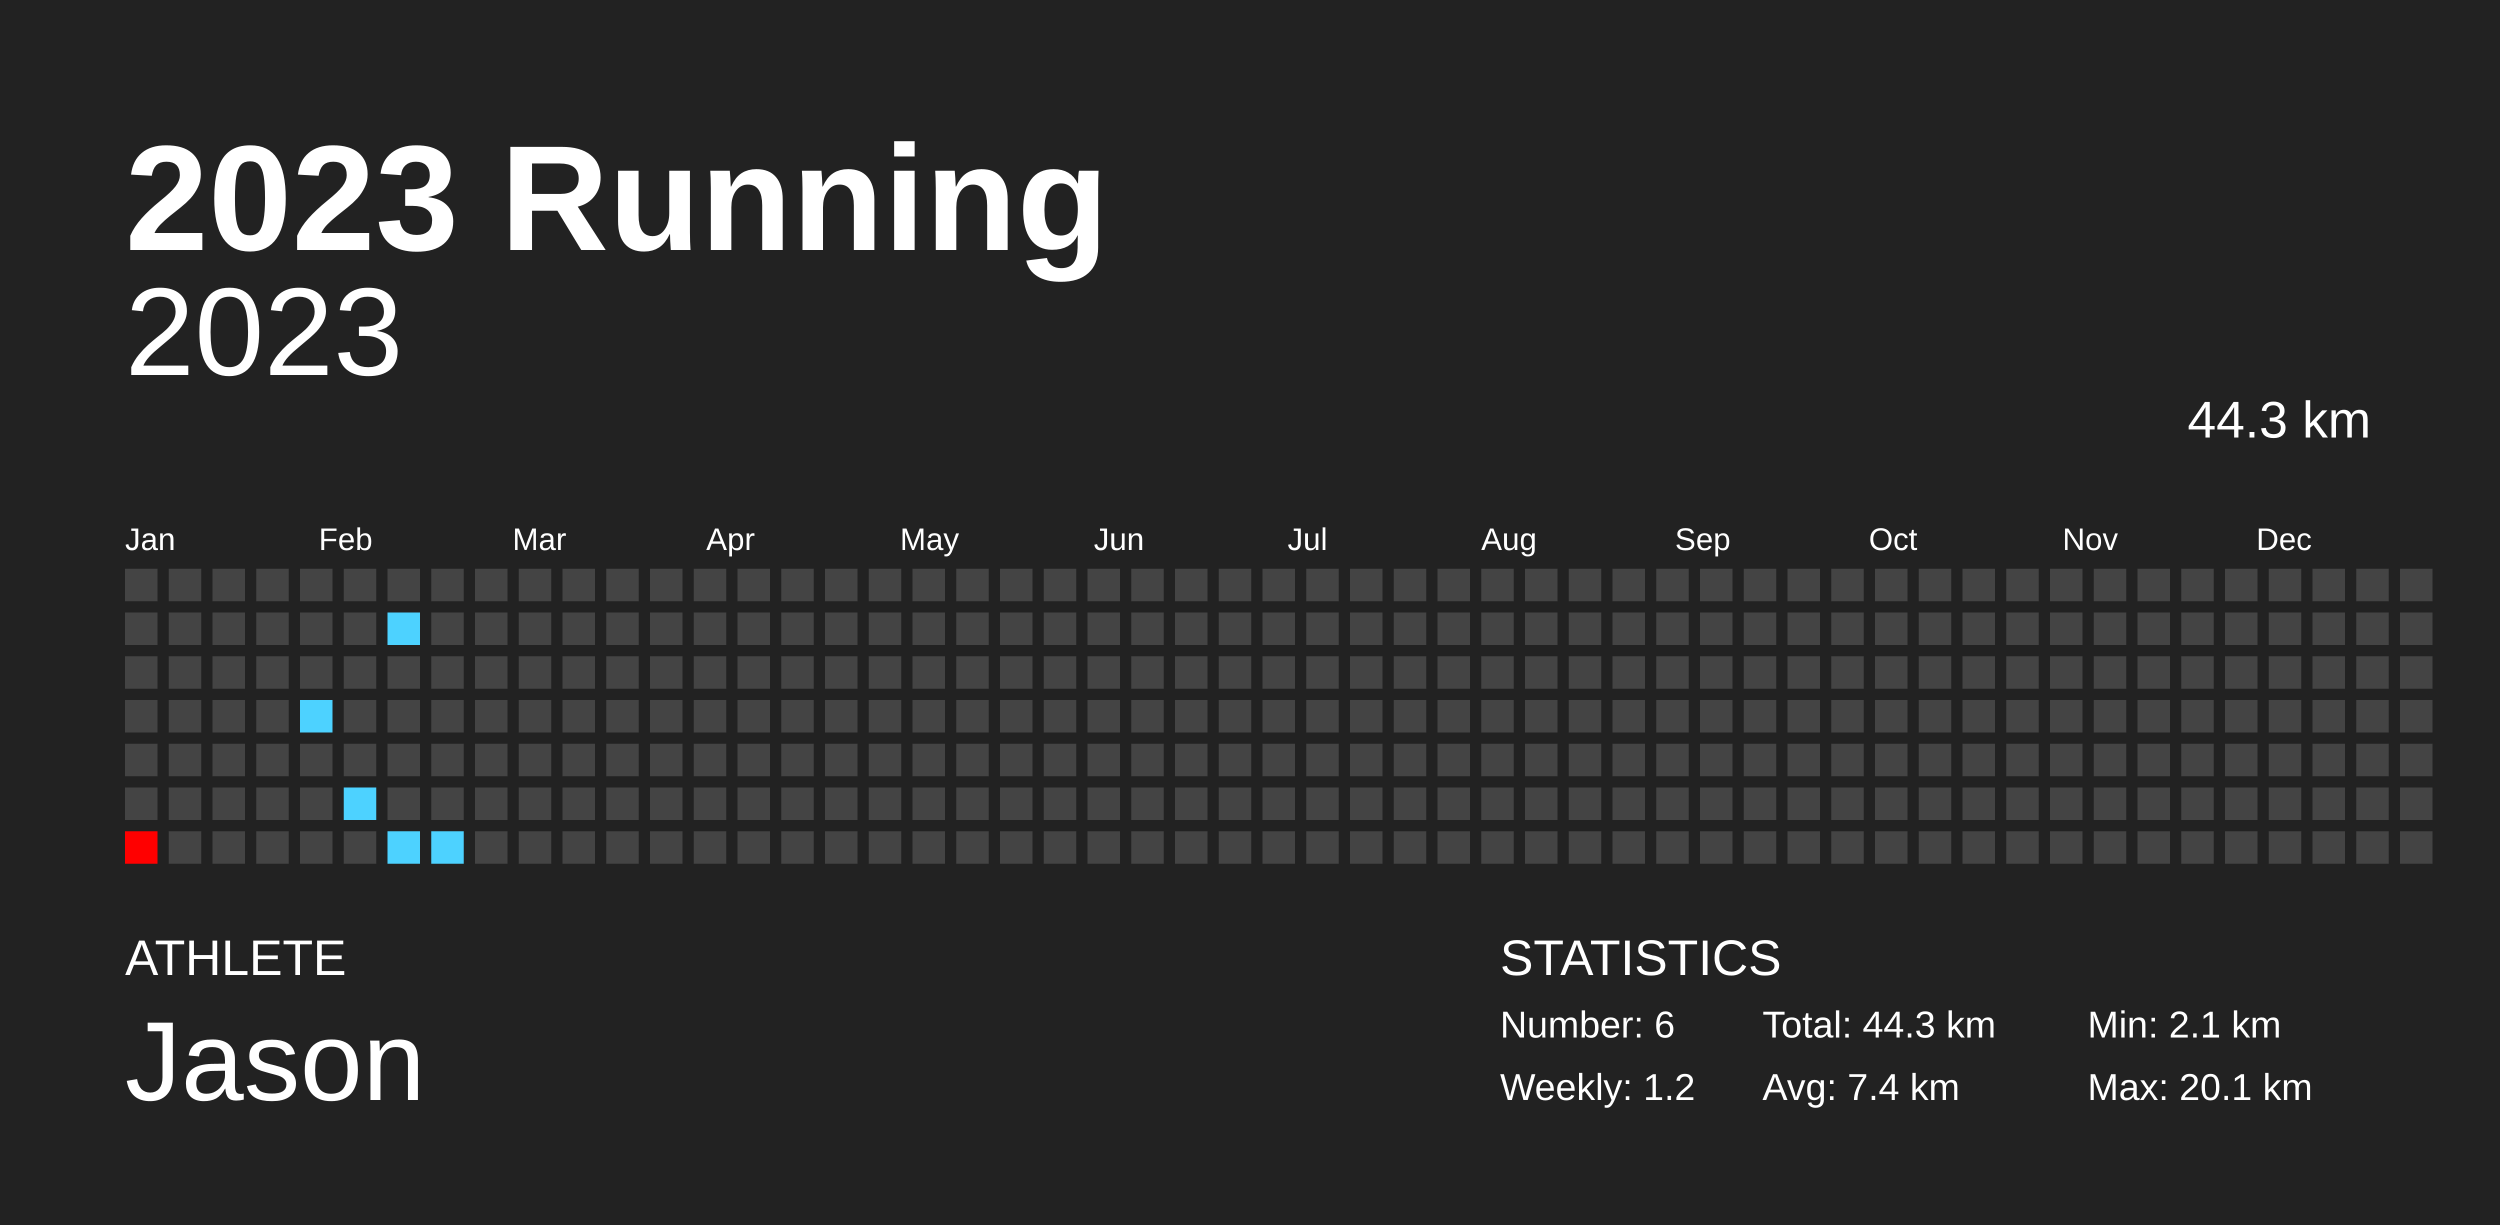
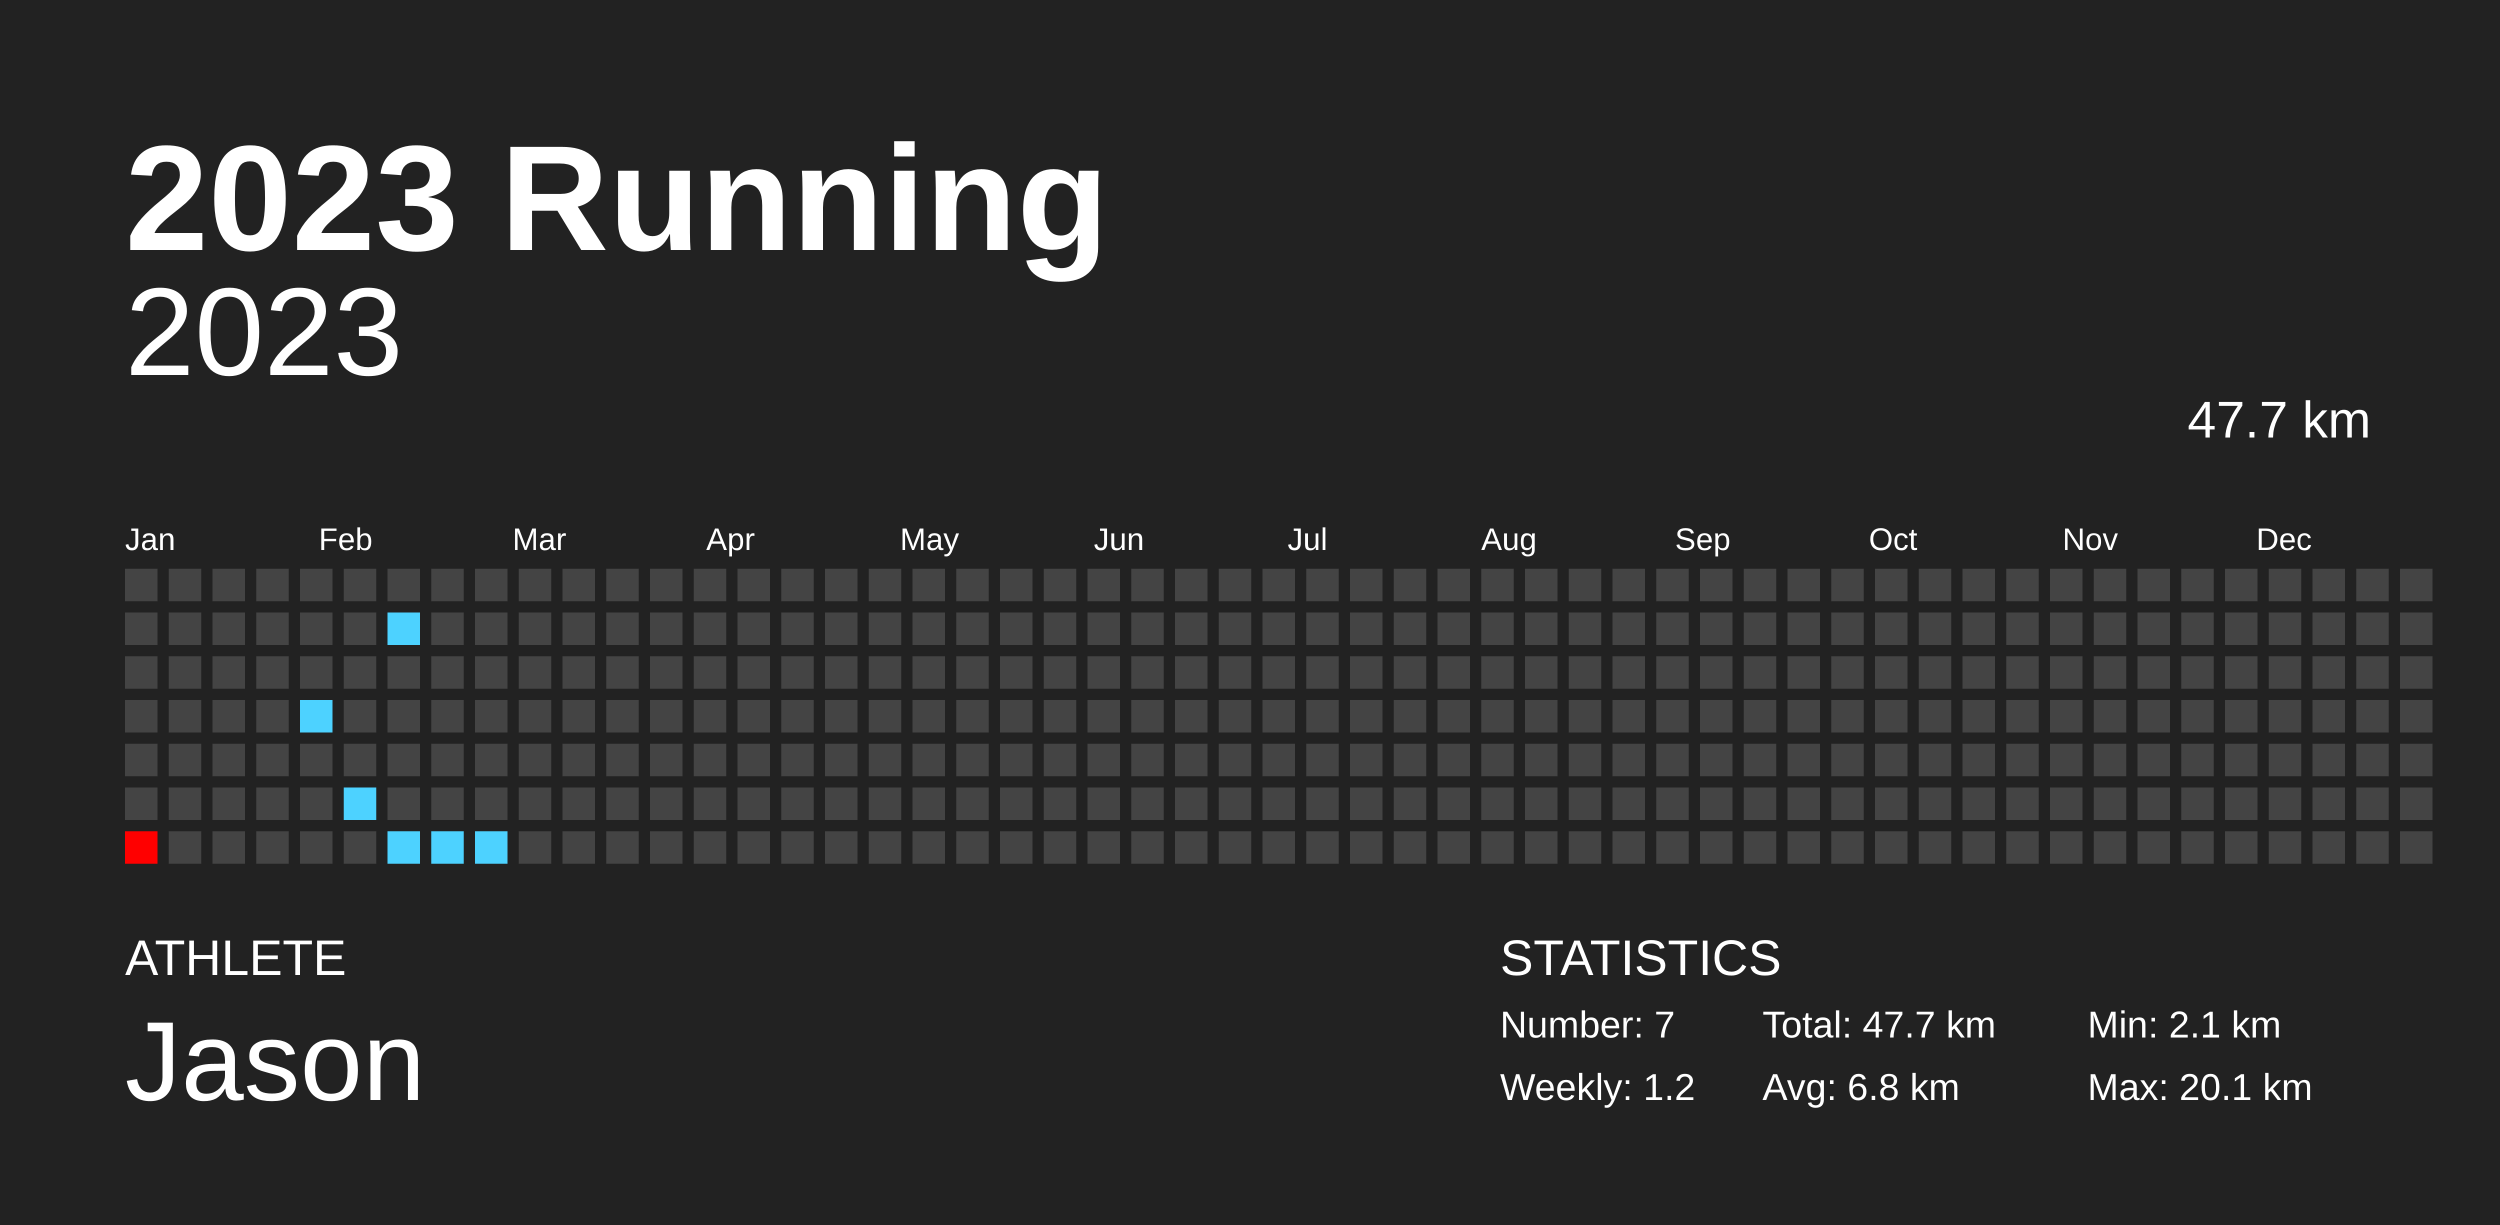
<svg xmlns="http://www.w3.org/2000/svg" baseProfile="full" height="98mm" version="1.1" viewBox="0,0,200,98" width="200mm">
  <defs />
  <rect fill="#222222" height="98" width="200" x="0" y="0" />
  <text fill="#FFFFFF" style="font-size:12px; font-family:Arial; font-weight:bold;" x="10" y="20">2023 Running</text>
  <text fill="#FFFFFF" style="font-size:4px; font-family:Arial" x="10" y="78">ATHLETE</text>
  <text fill="#FFFFFF" style="font-size:9px; font-family:Arial" x="10" y="88">Jason</text>
  <text fill="#FFFFFF" style="font-size:4px; font-family:Arial" x="120" y="78">STATISTICS</text>
-   <text fill="#FFFFFF" style="font-size:3px; font-family:Arial" x="120" y="83">Number: 6</text>
+   <text fill="#FFFFFF" style="font-size:3px; font-family:Arial" x="120" y="83">Number: 7</text>
  <text fill="#FFFFFF" style="font-size:3px; font-family:Arial" x="120" y="88">Weekly: 1.2</text>
-   <text fill="#FFFFFF" style="font-size:3px; font-family:Arial" x="141" y="83">Total: 44.3 km</text>
-   <text fill="#FFFFFF" style="font-size:3px; font-family:Arial" x="141" y="88">Avg: 7.4 km</text>
+   <text fill="#FFFFFF" style="font-size:3px; font-family:Arial" x="141" y="83">Total: 47.7 km</text>
+   <text fill="#FFFFFF" style="font-size:3px; font-family:Arial" x="141" y="88">Avg: 6.8 km</text>
  <text fill="#FFFFFF" style="font-size:3px; font-family:Arial" x="167" y="83">Min: 2.1 km</text>
  <text fill="#FFFFFF" style="font-size:3px; font-family:Arial" x="167" y="88">Max: 20.1 km</text>
  <text alignment-baseline="hanging" fill="#FFFFFF" style="font-size:10.0px; font-family:Arial;" x="10" y="30">2023</text>
-   <text alignment-baseline="hanging" fill="#FFFFFF" style="font-size:4.125px; font-family:Arial;" x="175" y="35">44.3 km</text>
+   <text alignment-baseline="hanging" fill="#FFFFFF" style="font-size:4.125px; font-family:Arial;" x="175" y="35">47.7 km</text>
  <text fill="#FFFFFF" style="font-size:2.5px; font-family:Arial" x="10.0" y="44">Jan</text>
  <text fill="#FFFFFF" style="font-size:2.5px; font-family:Arial" x="25.5" y="44">Feb</text>
  <text fill="#FFFFFF" style="font-size:2.5px; font-family:Arial" x="41.0" y="44">Mar</text>
  <text fill="#FFFFFF" style="font-size:2.5px; font-family:Arial" x="56.5" y="44">Apr</text>
  <text fill="#FFFFFF" style="font-size:2.5px; font-family:Arial" x="72.0" y="44">May</text>
  <text fill="#FFFFFF" style="font-size:2.5px; font-family:Arial" x="87.5" y="44">Jun</text>
  <text fill="#FFFFFF" style="font-size:2.5px; font-family:Arial" x="103.0" y="44">Jul</text>
  <text fill="#FFFFFF" style="font-size:2.5px; font-family:Arial" x="118.5" y="44">Aug</text>
  <text fill="#FFFFFF" style="font-size:2.5px; font-family:Arial" x="134.0" y="44">Sep</text>
  <text fill="#FFFFFF" style="font-size:2.5px; font-family:Arial" x="149.5" y="44">Oct</text>
  <text fill="#FFFFFF" style="font-size:2.5px; font-family:Arial" x="165.0" y="44">Nov</text>
  <text fill="#FFFFFF" style="font-size:2.5px; font-family:Arial" x="180.5" y="44">Dec</text>
  <rect fill="#444444" height="2.6" width="2.6" x="10.0" y="45.5" />
  <rect fill="#444444" height="2.6" width="2.6" x="10.0" y="49.0" />
  <rect fill="#444444" height="2.6" width="2.6" x="10.0" y="52.5" />
  <rect fill="#444444" height="2.6" width="2.6" x="10.0" y="56.0" />
  <rect fill="#444444" height="2.6" width="2.6" x="10.0" y="59.5" />
  <rect fill="#444444" height="2.6" width="2.6" x="10.0" y="63.0" />
  <rect fill="red" height="2.6" width="2.6" x="10.0" y="66.5" />
  <rect fill="#444444" height="2.6" width="2.6" x="13.5" y="45.5" />
  <rect fill="#444444" height="2.6" width="2.6" x="13.5" y="49.0" />
  <rect fill="#444444" height="2.6" width="2.6" x="13.5" y="52.5" />
  <rect fill="#444444" height="2.6" width="2.6" x="13.5" y="56.0" />
  <rect fill="#444444" height="2.6" width="2.6" x="13.5" y="59.5" />
  <rect fill="#444444" height="2.6" width="2.6" x="13.5" y="63.0" />
  <rect fill="#444444" height="2.6" width="2.6" x="13.5" y="66.5" />
  <rect fill="#444444" height="2.6" width="2.6" x="17.0" y="45.5" />
  <rect fill="#444444" height="2.6" width="2.6" x="17.0" y="49.0" />
  <rect fill="#444444" height="2.6" width="2.6" x="17.0" y="52.5" />
  <rect fill="#444444" height="2.6" width="2.6" x="17.0" y="56.0" />
  <rect fill="#444444" height="2.6" width="2.6" x="17.0" y="59.5" />
  <rect fill="#444444" height="2.6" width="2.6" x="17.0" y="63.0" />
  <rect fill="#444444" height="2.6" width="2.6" x="17.0" y="66.5" />
  <rect fill="#444444" height="2.6" width="2.6" x="20.5" y="45.5" />
  <rect fill="#444444" height="2.6" width="2.6" x="20.5" y="49.0" />
  <rect fill="#444444" height="2.6" width="2.6" x="20.5" y="52.5" />
  <rect fill="#444444" height="2.6" width="2.6" x="20.5" y="56.0" />
  <rect fill="#444444" height="2.6" width="2.6" x="20.5" y="59.5" />
  <rect fill="#444444" height="2.6" width="2.6" x="20.5" y="63.0" />
  <rect fill="#444444" height="2.6" width="2.6" x="20.5" y="66.5" />
  <rect fill="#444444" height="2.6" width="2.6" x="24.0" y="45.5" />
  <rect fill="#444444" height="2.6" width="2.6" x="24.0" y="49.0" />
  <rect fill="#444444" height="2.6" width="2.6" x="24.0" y="52.5" />
  <rect fill="#4dd2ff" height="2.6" width="2.6" x="24.0" y="56.0" />
  <rect fill="#444444" height="2.6" width="2.6" x="24.0" y="59.5" />
  <rect fill="#444444" height="2.6" width="2.6" x="24.0" y="63.0" />
  <rect fill="#444444" height="2.6" width="2.6" x="24.0" y="66.5" />
  <rect fill="#444444" height="2.6" width="2.6" x="27.5" y="45.5" />
  <rect fill="#444444" height="2.6" width="2.6" x="27.5" y="49.0" />
  <rect fill="#444444" height="2.6" width="2.6" x="27.5" y="52.5" />
  <rect fill="#444444" height="2.6" width="2.6" x="27.5" y="56.0" />
  <rect fill="#444444" height="2.6" width="2.6" x="27.5" y="59.5" />
  <rect fill="#4dd2ff" height="2.6" width="2.6" x="27.5" y="63.0" />
  <rect fill="#444444" height="2.6" width="2.6" x="27.5" y="66.5" />
  <rect fill="#444444" height="2.6" width="2.6" x="31.0" y="45.5" />
  <rect fill="#4dd2ff" height="2.6" width="2.6" x="31.0" y="49.0" />
  <rect fill="#444444" height="2.6" width="2.6" x="31.0" y="52.5" />
  <rect fill="#444444" height="2.6" width="2.6" x="31.0" y="56.0" />
  <rect fill="#444444" height="2.6" width="2.6" x="31.0" y="59.5" />
  <rect fill="#444444" height="2.6" width="2.6" x="31.0" y="63.0" />
  <rect fill="#4dd2ff" height="2.6" width="2.6" x="31.0" y="66.5" />
  <rect fill="#444444" height="2.6" width="2.6" x="34.5" y="45.5" />
  <rect fill="#444444" height="2.6" width="2.6" x="34.5" y="49.0" />
  <rect fill="#444444" height="2.6" width="2.6" x="34.5" y="52.5" />
  <rect fill="#444444" height="2.6" width="2.6" x="34.5" y="56.0" />
  <rect fill="#444444" height="2.6" width="2.6" x="34.5" y="59.5" />
  <rect fill="#444444" height="2.6" width="2.6" x="34.5" y="63.0" />
  <rect fill="#4dd2ff" height="2.6" width="2.6" x="34.5" y="66.5" />
  <rect fill="#444444" height="2.6" width="2.6" x="38.0" y="45.5" />
  <rect fill="#444444" height="2.6" width="2.6" x="38.0" y="49.0" />
  <rect fill="#444444" height="2.6" width="2.6" x="38.0" y="52.5" />
  <rect fill="#444444" height="2.6" width="2.6" x="38.0" y="56.0" />
  <rect fill="#444444" height="2.6" width="2.6" x="38.0" y="59.5" />
  <rect fill="#444444" height="2.6" width="2.6" x="38.0" y="63.0" />
-   <rect fill="#444444" height="2.6" width="2.6" x="38.0" y="66.5" />
+   <rect fill="#4dd2ff" height="2.6" width="2.6" x="38.0" y="66.5" />
  <rect fill="#444444" height="2.6" width="2.6" x="41.5" y="45.5" />
  <rect fill="#444444" height="2.6" width="2.6" x="41.5" y="49.0" />
  <rect fill="#444444" height="2.6" width="2.6" x="41.5" y="52.5" />
  <rect fill="#444444" height="2.6" width="2.6" x="41.5" y="56.0" />
  <rect fill="#444444" height="2.6" width="2.6" x="41.5" y="59.5" />
  <rect fill="#444444" height="2.6" width="2.6" x="41.5" y="63.0" />
  <rect fill="#444444" height="2.6" width="2.6" x="41.5" y="66.5" />
  <rect fill="#444444" height="2.6" width="2.6" x="45.0" y="45.5" />
  <rect fill="#444444" height="2.6" width="2.6" x="45.0" y="49.0" />
  <rect fill="#444444" height="2.6" width="2.6" x="45.0" y="52.5" />
  <rect fill="#444444" height="2.6" width="2.6" x="45.0" y="56.0" />
  <rect fill="#444444" height="2.6" width="2.6" x="45.0" y="59.5" />
  <rect fill="#444444" height="2.6" width="2.6" x="45.0" y="63.0" />
  <rect fill="#444444" height="2.6" width="2.6" x="45.0" y="66.5" />
  <rect fill="#444444" height="2.6" width="2.6" x="48.5" y="45.5" />
  <rect fill="#444444" height="2.6" width="2.6" x="48.5" y="49.0" />
  <rect fill="#444444" height="2.6" width="2.6" x="48.5" y="52.5" />
  <rect fill="#444444" height="2.6" width="2.6" x="48.5" y="56.0" />
  <rect fill="#444444" height="2.6" width="2.6" x="48.5" y="59.5" />
  <rect fill="#444444" height="2.6" width="2.6" x="48.5" y="63.0" />
  <rect fill="#444444" height="2.6" width="2.6" x="48.5" y="66.5" />
  <rect fill="#444444" height="2.6" width="2.6" x="52.0" y="45.5" />
  <rect fill="#444444" height="2.6" width="2.6" x="52.0" y="49.0" />
  <rect fill="#444444" height="2.6" width="2.6" x="52.0" y="52.5" />
  <rect fill="#444444" height="2.6" width="2.6" x="52.0" y="56.0" />
  <rect fill="#444444" height="2.6" width="2.6" x="52.0" y="59.5" />
  <rect fill="#444444" height="2.6" width="2.6" x="52.0" y="63.0" />
  <rect fill="#444444" height="2.6" width="2.6" x="52.0" y="66.5" />
  <rect fill="#444444" height="2.6" width="2.6" x="55.5" y="45.5" />
  <rect fill="#444444" height="2.6" width="2.6" x="55.5" y="49.0" />
  <rect fill="#444444" height="2.6" width="2.6" x="55.5" y="52.5" />
  <rect fill="#444444" height="2.6" width="2.6" x="55.5" y="56.0" />
  <rect fill="#444444" height="2.6" width="2.6" x="55.5" y="59.5" />
  <rect fill="#444444" height="2.6" width="2.6" x="55.5" y="63.0" />
  <rect fill="#444444" height="2.6" width="2.6" x="55.5" y="66.5" />
  <rect fill="#444444" height="2.6" width="2.6" x="59.0" y="45.5" />
  <rect fill="#444444" height="2.6" width="2.6" x="59.0" y="49.0" />
  <rect fill="#444444" height="2.6" width="2.6" x="59.0" y="52.5" />
  <rect fill="#444444" height="2.6" width="2.6" x="59.0" y="56.0" />
  <rect fill="#444444" height="2.6" width="2.6" x="59.0" y="59.5" />
  <rect fill="#444444" height="2.6" width="2.6" x="59.0" y="63.0" />
  <rect fill="#444444" height="2.6" width="2.6" x="59.0" y="66.5" />
  <rect fill="#444444" height="2.6" width="2.6" x="62.5" y="45.5" />
  <rect fill="#444444" height="2.6" width="2.6" x="62.5" y="49.0" />
  <rect fill="#444444" height="2.6" width="2.6" x="62.5" y="52.5" />
  <rect fill="#444444" height="2.6" width="2.6" x="62.5" y="56.0" />
  <rect fill="#444444" height="2.6" width="2.6" x="62.5" y="59.5" />
  <rect fill="#444444" height="2.6" width="2.6" x="62.5" y="63.0" />
  <rect fill="#444444" height="2.6" width="2.6" x="62.5" y="66.5" />
  <rect fill="#444444" height="2.6" width="2.6" x="66.0" y="45.5" />
  <rect fill="#444444" height="2.6" width="2.6" x="66.0" y="49.0" />
  <rect fill="#444444" height="2.6" width="2.6" x="66.0" y="52.5" />
  <rect fill="#444444" height="2.6" width="2.6" x="66.0" y="56.0" />
  <rect fill="#444444" height="2.6" width="2.6" x="66.0" y="59.5" />
  <rect fill="#444444" height="2.6" width="2.6" x="66.0" y="63.0" />
  <rect fill="#444444" height="2.6" width="2.6" x="66.0" y="66.5" />
  <rect fill="#444444" height="2.6" width="2.6" x="69.5" y="45.5" />
  <rect fill="#444444" height="2.6" width="2.6" x="69.5" y="49.0" />
  <rect fill="#444444" height="2.6" width="2.6" x="69.5" y="52.5" />
  <rect fill="#444444" height="2.6" width="2.6" x="69.5" y="56.0" />
  <rect fill="#444444" height="2.6" width="2.6" x="69.5" y="59.5" />
  <rect fill="#444444" height="2.6" width="2.6" x="69.5" y="63.0" />
  <rect fill="#444444" height="2.6" width="2.6" x="69.5" y="66.5" />
  <rect fill="#444444" height="2.6" width="2.6" x="73.0" y="45.5" />
  <rect fill="#444444" height="2.6" width="2.6" x="73.0" y="49.0" />
  <rect fill="#444444" height="2.6" width="2.6" x="73.0" y="52.5" />
  <rect fill="#444444" height="2.6" width="2.6" x="73.0" y="56.0" />
  <rect fill="#444444" height="2.6" width="2.6" x="73.0" y="59.5" />
  <rect fill="#444444" height="2.6" width="2.6" x="73.0" y="63.0" />
  <rect fill="#444444" height="2.6" width="2.6" x="73.0" y="66.5" />
  <rect fill="#444444" height="2.6" width="2.6" x="76.5" y="45.5" />
  <rect fill="#444444" height="2.6" width="2.6" x="76.5" y="49.0" />
  <rect fill="#444444" height="2.6" width="2.6" x="76.5" y="52.5" />
  <rect fill="#444444" height="2.6" width="2.6" x="76.5" y="56.0" />
  <rect fill="#444444" height="2.6" width="2.6" x="76.5" y="59.5" />
  <rect fill="#444444" height="2.6" width="2.6" x="76.5" y="63.0" />
  <rect fill="#444444" height="2.6" width="2.6" x="76.5" y="66.5" />
  <rect fill="#444444" height="2.6" width="2.6" x="80.0" y="45.5" />
  <rect fill="#444444" height="2.6" width="2.6" x="80.0" y="49.0" />
  <rect fill="#444444" height="2.6" width="2.6" x="80.0" y="52.5" />
  <rect fill="#444444" height="2.6" width="2.6" x="80.0" y="56.0" />
  <rect fill="#444444" height="2.6" width="2.6" x="80.0" y="59.5" />
  <rect fill="#444444" height="2.6" width="2.6" x="80.0" y="63.0" />
  <rect fill="#444444" height="2.6" width="2.6" x="80.0" y="66.5" />
  <rect fill="#444444" height="2.6" width="2.6" x="83.5" y="45.5" />
  <rect fill="#444444" height="2.6" width="2.6" x="83.5" y="49.0" />
  <rect fill="#444444" height="2.6" width="2.6" x="83.5" y="52.5" />
  <rect fill="#444444" height="2.6" width="2.6" x="83.5" y="56.0" />
  <rect fill="#444444" height="2.6" width="2.6" x="83.5" y="59.5" />
  <rect fill="#444444" height="2.6" width="2.6" x="83.5" y="63.0" />
  <rect fill="#444444" height="2.6" width="2.6" x="83.5" y="66.5" />
  <rect fill="#444444" height="2.6" width="2.6" x="87.0" y="45.5" />
  <rect fill="#444444" height="2.6" width="2.6" x="87.0" y="49.0" />
  <rect fill="#444444" height="2.6" width="2.6" x="87.0" y="52.5" />
  <rect fill="#444444" height="2.6" width="2.6" x="87.0" y="56.0" />
  <rect fill="#444444" height="2.6" width="2.6" x="87.0" y="59.5" />
  <rect fill="#444444" height="2.6" width="2.6" x="87.0" y="63.0" />
  <rect fill="#444444" height="2.6" width="2.6" x="87.0" y="66.5" />
  <rect fill="#444444" height="2.6" width="2.6" x="90.5" y="45.5" />
  <rect fill="#444444" height="2.6" width="2.6" x="90.5" y="49.0" />
  <rect fill="#444444" height="2.6" width="2.6" x="90.5" y="52.5" />
  <rect fill="#444444" height="2.6" width="2.6" x="90.5" y="56.0" />
  <rect fill="#444444" height="2.6" width="2.6" x="90.5" y="59.5" />
  <rect fill="#444444" height="2.6" width="2.6" x="90.5" y="63.0" />
  <rect fill="#444444" height="2.6" width="2.6" x="90.5" y="66.5" />
  <rect fill="#444444" height="2.6" width="2.6" x="94.0" y="45.5" />
  <rect fill="#444444" height="2.6" width="2.6" x="94.0" y="49.0" />
  <rect fill="#444444" height="2.6" width="2.6" x="94.0" y="52.5" />
  <rect fill="#444444" height="2.6" width="2.6" x="94.0" y="56.0" />
  <rect fill="#444444" height="2.6" width="2.6" x="94.0" y="59.5" />
  <rect fill="#444444" height="2.6" width="2.6" x="94.0" y="63.0" />
  <rect fill="#444444" height="2.6" width="2.6" x="94.0" y="66.5" />
  <rect fill="#444444" height="2.6" width="2.6" x="97.5" y="45.5" />
  <rect fill="#444444" height="2.6" width="2.6" x="97.5" y="49.0" />
  <rect fill="#444444" height="2.6" width="2.6" x="97.5" y="52.5" />
  <rect fill="#444444" height="2.6" width="2.6" x="97.5" y="56.0" />
  <rect fill="#444444" height="2.6" width="2.6" x="97.5" y="59.5" />
  <rect fill="#444444" height="2.6" width="2.6" x="97.5" y="63.0" />
  <rect fill="#444444" height="2.6" width="2.6" x="97.5" y="66.5" />
  <rect fill="#444444" height="2.6" width="2.6" x="101.0" y="45.5" />
  <rect fill="#444444" height="2.6" width="2.6" x="101.0" y="49.0" />
  <rect fill="#444444" height="2.6" width="2.6" x="101.0" y="52.5" />
  <rect fill="#444444" height="2.6" width="2.6" x="101.0" y="56.0" />
  <rect fill="#444444" height="2.6" width="2.6" x="101.0" y="59.5" />
  <rect fill="#444444" height="2.6" width="2.6" x="101.0" y="63.0" />
  <rect fill="#444444" height="2.6" width="2.6" x="101.0" y="66.5" />
  <rect fill="#444444" height="2.6" width="2.6" x="104.5" y="45.5" />
  <rect fill="#444444" height="2.6" width="2.6" x="104.5" y="49.0" />
  <rect fill="#444444" height="2.6" width="2.6" x="104.5" y="52.5" />
  <rect fill="#444444" height="2.6" width="2.6" x="104.5" y="56.0" />
  <rect fill="#444444" height="2.6" width="2.6" x="104.5" y="59.5" />
  <rect fill="#444444" height="2.6" width="2.6" x="104.5" y="63.0" />
  <rect fill="#444444" height="2.6" width="2.6" x="104.5" y="66.5" />
  <rect fill="#444444" height="2.6" width="2.6" x="108.0" y="45.5" />
  <rect fill="#444444" height="2.6" width="2.6" x="108.0" y="49.0" />
  <rect fill="#444444" height="2.6" width="2.6" x="108.0" y="52.5" />
  <rect fill="#444444" height="2.6" width="2.6" x="108.0" y="56.0" />
  <rect fill="#444444" height="2.6" width="2.6" x="108.0" y="59.5" />
  <rect fill="#444444" height="2.6" width="2.6" x="108.0" y="63.0" />
  <rect fill="#444444" height="2.6" width="2.6" x="108.0" y="66.5" />
  <rect fill="#444444" height="2.6" width="2.6" x="111.5" y="45.5" />
  <rect fill="#444444" height="2.6" width="2.6" x="111.5" y="49.0" />
  <rect fill="#444444" height="2.6" width="2.6" x="111.5" y="52.5" />
  <rect fill="#444444" height="2.6" width="2.6" x="111.5" y="56.0" />
  <rect fill="#444444" height="2.6" width="2.6" x="111.5" y="59.5" />
  <rect fill="#444444" height="2.6" width="2.6" x="111.5" y="63.0" />
  <rect fill="#444444" height="2.6" width="2.6" x="111.5" y="66.5" />
  <rect fill="#444444" height="2.6" width="2.6" x="115.0" y="45.5" />
  <rect fill="#444444" height="2.6" width="2.6" x="115.0" y="49.0" />
  <rect fill="#444444" height="2.6" width="2.6" x="115.0" y="52.5" />
  <rect fill="#444444" height="2.6" width="2.6" x="115.0" y="56.0" />
  <rect fill="#444444" height="2.6" width="2.6" x="115.0" y="59.5" />
  <rect fill="#444444" height="2.6" width="2.6" x="115.0" y="63.0" />
  <rect fill="#444444" height="2.6" width="2.6" x="115.0" y="66.5" />
  <rect fill="#444444" height="2.6" width="2.6" x="118.5" y="45.5" />
  <rect fill="#444444" height="2.6" width="2.6" x="118.5" y="49.0" />
  <rect fill="#444444" height="2.6" width="2.6" x="118.5" y="52.5" />
  <rect fill="#444444" height="2.6" width="2.6" x="118.5" y="56.0" />
  <rect fill="#444444" height="2.6" width="2.6" x="118.5" y="59.5" />
  <rect fill="#444444" height="2.6" width="2.6" x="118.5" y="63.0" />
  <rect fill="#444444" height="2.6" width="2.6" x="118.5" y="66.5" />
  <rect fill="#444444" height="2.6" width="2.6" x="122.0" y="45.5" />
  <rect fill="#444444" height="2.6" width="2.6" x="122.0" y="49.0" />
  <rect fill="#444444" height="2.6" width="2.6" x="122.0" y="52.5" />
  <rect fill="#444444" height="2.6" width="2.6" x="122.0" y="56.0" />
  <rect fill="#444444" height="2.6" width="2.6" x="122.0" y="59.5" />
  <rect fill="#444444" height="2.6" width="2.6" x="122.0" y="63.0" />
  <rect fill="#444444" height="2.6" width="2.6" x="122.0" y="66.5" />
  <rect fill="#444444" height="2.6" width="2.6" x="125.5" y="45.5" />
  <rect fill="#444444" height="2.6" width="2.6" x="125.5" y="49.0" />
  <rect fill="#444444" height="2.6" width="2.6" x="125.5" y="52.5" />
  <rect fill="#444444" height="2.6" width="2.6" x="125.5" y="56.0" />
  <rect fill="#444444" height="2.6" width="2.6" x="125.5" y="59.5" />
  <rect fill="#444444" height="2.6" width="2.6" x="125.5" y="63.0" />
  <rect fill="#444444" height="2.6" width="2.6" x="125.5" y="66.5" />
  <rect fill="#444444" height="2.6" width="2.6" x="129.0" y="45.5" />
  <rect fill="#444444" height="2.6" width="2.6" x="129.0" y="49.0" />
  <rect fill="#444444" height="2.6" width="2.6" x="129.0" y="52.5" />
  <rect fill="#444444" height="2.6" width="2.6" x="129.0" y="56.0" />
  <rect fill="#444444" height="2.6" width="2.6" x="129.0" y="59.5" />
  <rect fill="#444444" height="2.6" width="2.6" x="129.0" y="63.0" />
  <rect fill="#444444" height="2.6" width="2.6" x="129.0" y="66.5" />
  <rect fill="#444444" height="2.6" width="2.6" x="132.5" y="45.5" />
  <rect fill="#444444" height="2.6" width="2.6" x="132.5" y="49.0" />
  <rect fill="#444444" height="2.6" width="2.6" x="132.5" y="52.5" />
  <rect fill="#444444" height="2.6" width="2.6" x="132.5" y="56.0" />
  <rect fill="#444444" height="2.6" width="2.6" x="132.5" y="59.5" />
  <rect fill="#444444" height="2.6" width="2.6" x="132.5" y="63.0" />
  <rect fill="#444444" height="2.6" width="2.6" x="132.5" y="66.5" />
  <rect fill="#444444" height="2.6" width="2.6" x="136.0" y="45.5" />
  <rect fill="#444444" height="2.6" width="2.6" x="136.0" y="49.0" />
  <rect fill="#444444" height="2.6" width="2.6" x="136.0" y="52.5" />
  <rect fill="#444444" height="2.6" width="2.6" x="136.0" y="56.0" />
  <rect fill="#444444" height="2.6" width="2.6" x="136.0" y="59.5" />
  <rect fill="#444444" height="2.6" width="2.6" x="136.0" y="63.0" />
  <rect fill="#444444" height="2.6" width="2.6" x="136.0" y="66.5" />
  <rect fill="#444444" height="2.6" width="2.6" x="139.5" y="45.5" />
  <rect fill="#444444" height="2.6" width="2.6" x="139.5" y="49.0" />
  <rect fill="#444444" height="2.6" width="2.6" x="139.5" y="52.5" />
  <rect fill="#444444" height="2.6" width="2.6" x="139.5" y="56.0" />
  <rect fill="#444444" height="2.6" width="2.6" x="139.5" y="59.5" />
  <rect fill="#444444" height="2.6" width="2.6" x="139.5" y="63.0" />
  <rect fill="#444444" height="2.6" width="2.6" x="139.5" y="66.5" />
  <rect fill="#444444" height="2.6" width="2.6" x="143.0" y="45.5" />
  <rect fill="#444444" height="2.6" width="2.6" x="143.0" y="49.0" />
  <rect fill="#444444" height="2.6" width="2.6" x="143.0" y="52.5" />
  <rect fill="#444444" height="2.6" width="2.6" x="143.0" y="56.0" />
  <rect fill="#444444" height="2.6" width="2.6" x="143.0" y="59.5" />
  <rect fill="#444444" height="2.6" width="2.6" x="143.0" y="63.0" />
  <rect fill="#444444" height="2.6" width="2.6" x="143.0" y="66.5" />
  <rect fill="#444444" height="2.6" width="2.6" x="146.5" y="45.5" />
  <rect fill="#444444" height="2.6" width="2.6" x="146.5" y="49.0" />
  <rect fill="#444444" height="2.6" width="2.6" x="146.5" y="52.5" />
  <rect fill="#444444" height="2.6" width="2.6" x="146.5" y="56.0" />
  <rect fill="#444444" height="2.6" width="2.6" x="146.5" y="59.5" />
  <rect fill="#444444" height="2.6" width="2.6" x="146.5" y="63.0" />
  <rect fill="#444444" height="2.6" width="2.6" x="146.5" y="66.5" />
  <rect fill="#444444" height="2.6" width="2.6" x="150.0" y="45.5" />
  <rect fill="#444444" height="2.6" width="2.6" x="150.0" y="49.0" />
  <rect fill="#444444" height="2.6" width="2.6" x="150.0" y="52.5" />
  <rect fill="#444444" height="2.6" width="2.6" x="150.0" y="56.0" />
  <rect fill="#444444" height="2.6" width="2.6" x="150.0" y="59.5" />
  <rect fill="#444444" height="2.6" width="2.6" x="150.0" y="63.0" />
  <rect fill="#444444" height="2.6" width="2.6" x="150.0" y="66.5" />
  <rect fill="#444444" height="2.6" width="2.6" x="153.5" y="45.5" />
  <rect fill="#444444" height="2.6" width="2.6" x="153.5" y="49.0" />
  <rect fill="#444444" height="2.6" width="2.6" x="153.5" y="52.5" />
  <rect fill="#444444" height="2.6" width="2.6" x="153.5" y="56.0" />
  <rect fill="#444444" height="2.6" width="2.6" x="153.5" y="59.5" />
  <rect fill="#444444" height="2.6" width="2.6" x="153.5" y="63.0" />
  <rect fill="#444444" height="2.6" width="2.6" x="153.5" y="66.5" />
  <rect fill="#444444" height="2.6" width="2.6" x="157.0" y="45.5" />
  <rect fill="#444444" height="2.6" width="2.6" x="157.0" y="49.0" />
  <rect fill="#444444" height="2.6" width="2.6" x="157.0" y="52.5" />
  <rect fill="#444444" height="2.6" width="2.6" x="157.0" y="56.0" />
  <rect fill="#444444" height="2.6" width="2.6" x="157.0" y="59.5" />
  <rect fill="#444444" height="2.6" width="2.6" x="157.0" y="63.0" />
  <rect fill="#444444" height="2.6" width="2.6" x="157.0" y="66.5" />
  <rect fill="#444444" height="2.6" width="2.6" x="160.5" y="45.5" />
  <rect fill="#444444" height="2.6" width="2.6" x="160.5" y="49.0" />
  <rect fill="#444444" height="2.6" width="2.6" x="160.5" y="52.5" />
  <rect fill="#444444" height="2.6" width="2.6" x="160.5" y="56.0" />
  <rect fill="#444444" height="2.6" width="2.6" x="160.5" y="59.5" />
  <rect fill="#444444" height="2.6" width="2.6" x="160.5" y="63.0" />
  <rect fill="#444444" height="2.6" width="2.6" x="160.5" y="66.5" />
  <rect fill="#444444" height="2.6" width="2.6" x="164.0" y="45.5" />
  <rect fill="#444444" height="2.6" width="2.6" x="164.0" y="49.0" />
  <rect fill="#444444" height="2.6" width="2.6" x="164.0" y="52.5" />
  <rect fill="#444444" height="2.6" width="2.6" x="164.0" y="56.0" />
  <rect fill="#444444" height="2.6" width="2.6" x="164.0" y="59.5" />
  <rect fill="#444444" height="2.6" width="2.6" x="164.0" y="63.0" />
  <rect fill="#444444" height="2.6" width="2.6" x="164.0" y="66.5" />
  <rect fill="#444444" height="2.6" width="2.6" x="167.5" y="45.5" />
  <rect fill="#444444" height="2.6" width="2.6" x="167.5" y="49.0" />
  <rect fill="#444444" height="2.6" width="2.6" x="167.5" y="52.5" />
  <rect fill="#444444" height="2.6" width="2.6" x="167.5" y="56.0" />
  <rect fill="#444444" height="2.6" width="2.6" x="167.5" y="59.5" />
  <rect fill="#444444" height="2.6" width="2.6" x="167.5" y="63.0" />
  <rect fill="#444444" height="2.6" width="2.6" x="167.5" y="66.5" />
  <rect fill="#444444" height="2.6" width="2.6" x="171.0" y="45.5" />
  <rect fill="#444444" height="2.6" width="2.6" x="171.0" y="49.0" />
  <rect fill="#444444" height="2.6" width="2.6" x="171.0" y="52.5" />
  <rect fill="#444444" height="2.6" width="2.6" x="171.0" y="56.0" />
  <rect fill="#444444" height="2.6" width="2.6" x="171.0" y="59.5" />
  <rect fill="#444444" height="2.6" width="2.6" x="171.0" y="63.0" />
  <rect fill="#444444" height="2.6" width="2.6" x="171.0" y="66.5" />
  <rect fill="#444444" height="2.6" width="2.6" x="174.5" y="45.5" />
  <rect fill="#444444" height="2.6" width="2.6" x="174.5" y="49.0" />
  <rect fill="#444444" height="2.6" width="2.6" x="174.5" y="52.5" />
  <rect fill="#444444" height="2.6" width="2.6" x="174.5" y="56.0" />
  <rect fill="#444444" height="2.6" width="2.6" x="174.5" y="59.5" />
  <rect fill="#444444" height="2.6" width="2.6" x="174.5" y="63.0" />
  <rect fill="#444444" height="2.6" width="2.6" x="174.5" y="66.5" />
  <rect fill="#444444" height="2.6" width="2.6" x="178.0" y="45.5" />
  <rect fill="#444444" height="2.6" width="2.6" x="178.0" y="49.0" />
  <rect fill="#444444" height="2.6" width="2.6" x="178.0" y="52.5" />
  <rect fill="#444444" height="2.6" width="2.6" x="178.0" y="56.0" />
  <rect fill="#444444" height="2.6" width="2.6" x="178.0" y="59.5" />
  <rect fill="#444444" height="2.6" width="2.6" x="178.0" y="63.0" />
  <rect fill="#444444" height="2.6" width="2.6" x="178.0" y="66.5" />
  <rect fill="#444444" height="2.6" width="2.6" x="181.5" y="45.5" />
  <rect fill="#444444" height="2.6" width="2.6" x="181.5" y="49.0" />
  <rect fill="#444444" height="2.6" width="2.6" x="181.5" y="52.5" />
  <rect fill="#444444" height="2.6" width="2.6" x="181.5" y="56.0" />
  <rect fill="#444444" height="2.6" width="2.6" x="181.5" y="59.5" />
  <rect fill="#444444" height="2.6" width="2.6" x="181.5" y="63.0" />
  <rect fill="#444444" height="2.6" width="2.6" x="181.5" y="66.5" />
  <rect fill="#444444" height="2.6" width="2.6" x="185.0" y="45.5" />
  <rect fill="#444444" height="2.6" width="2.6" x="185.0" y="49.0" />
  <rect fill="#444444" height="2.6" width="2.6" x="185.0" y="52.5" />
  <rect fill="#444444" height="2.6" width="2.6" x="185.0" y="56.0" />
  <rect fill="#444444" height="2.6" width="2.6" x="185.0" y="59.5" />
  <rect fill="#444444" height="2.6" width="2.6" x="185.0" y="63.0" />
  <rect fill="#444444" height="2.6" width="2.6" x="185.0" y="66.5" />
  <rect fill="#444444" height="2.6" width="2.6" x="188.5" y="45.5" />
  <rect fill="#444444" height="2.6" width="2.6" x="188.5" y="49.0" />
  <rect fill="#444444" height="2.6" width="2.6" x="188.5" y="52.5" />
  <rect fill="#444444" height="2.6" width="2.6" x="188.5" y="56.0" />
  <rect fill="#444444" height="2.6" width="2.6" x="188.5" y="59.5" />
  <rect fill="#444444" height="2.6" width="2.6" x="188.5" y="63.0" />
  <rect fill="#444444" height="2.6" width="2.6" x="188.5" y="66.5" />
  <rect fill="#444444" height="2.6" width="2.6" x="192.0" y="45.5" />
  <rect fill="#444444" height="2.6" width="2.6" x="192.0" y="49.0" />
  <rect fill="#444444" height="2.6" width="2.6" x="192.0" y="52.5" />
  <rect fill="#444444" height="2.6" width="2.6" x="192.0" y="56.0" />
  <rect fill="#444444" height="2.6" width="2.6" x="192.0" y="59.5" />
  <rect fill="#444444" height="2.6" width="2.6" x="192.0" y="63.0" />
  <rect fill="#444444" height="2.6" width="2.6" x="192.0" y="66.5" />
</svg>
